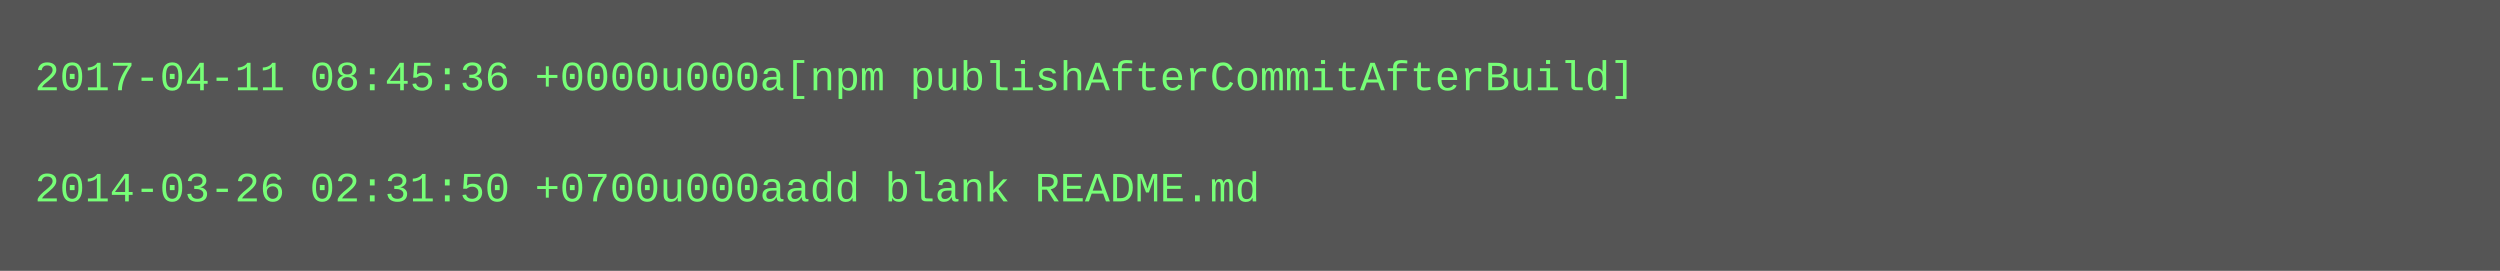
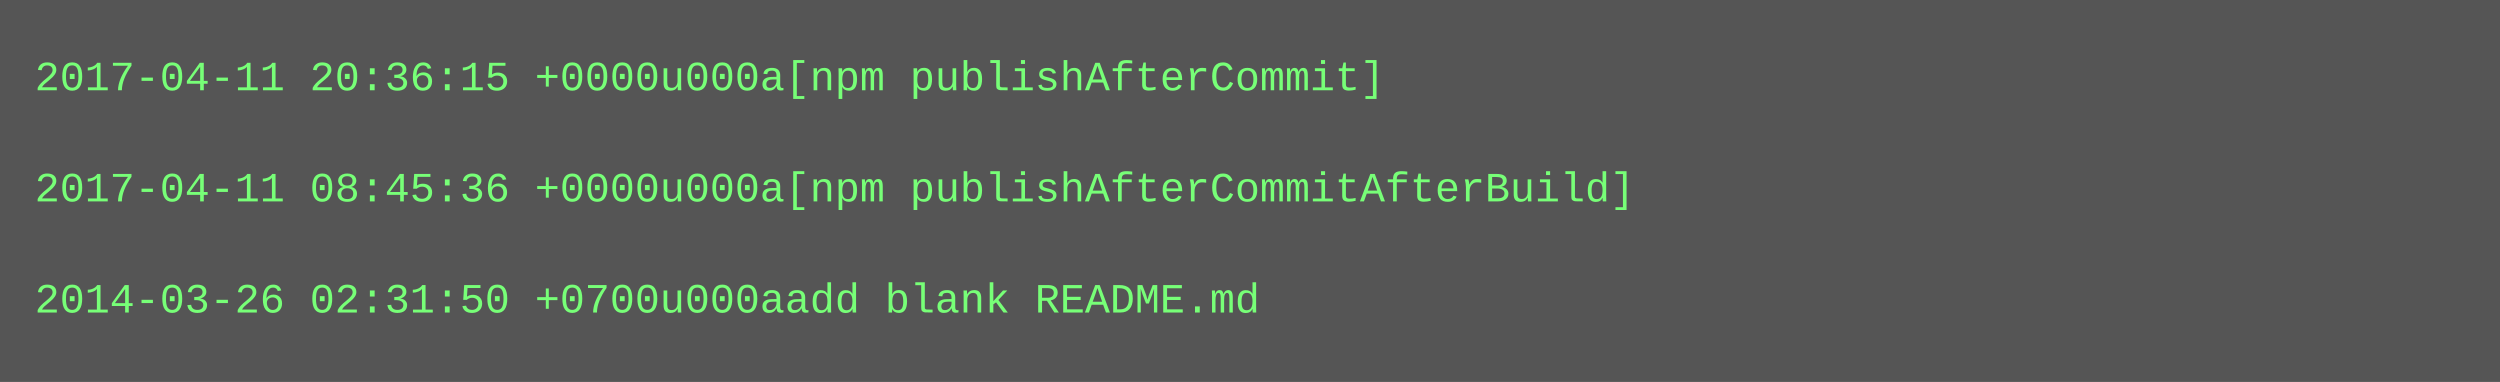
- <svg xmlns="http://www.w3.org/2000/svg" height="78" width="720">
-   <rect height="78" fill="#555" width="720" />
+ <svg xmlns="http://www.w3.org/2000/svg" height="110" width="720">
+   <rect height="110" fill="#555" width="720" />
  <text fill="#7f7" font-family="Courier New" font-size="12" xml:space="preserve">
-     <tspan x="10" y="26">2017-04-11 08:45:36 +0000u000a[npm publishAfterCommitAfterBuild]</tspan>
+     <tspan x="10" y="26">2017-04-11 20:36:15 +0000u000a[npm publishAfterCommit]</tspan>
    <tspan x="10" y="42" />
-     <tspan x="10" y="58">2014-03-26 02:31:50 +0700u000aadd blank README.md</tspan>
+     <tspan x="10" y="58">2017-04-11 08:45:36 +0000u000a[npm publishAfterCommitAfterBuild]</tspan>
+     <tspan x="10" y="74" />
+     <tspan x="10" y="90">2014-03-26 02:31:50 +0700u000aadd blank README.md</tspan>
  </text>
</svg>
